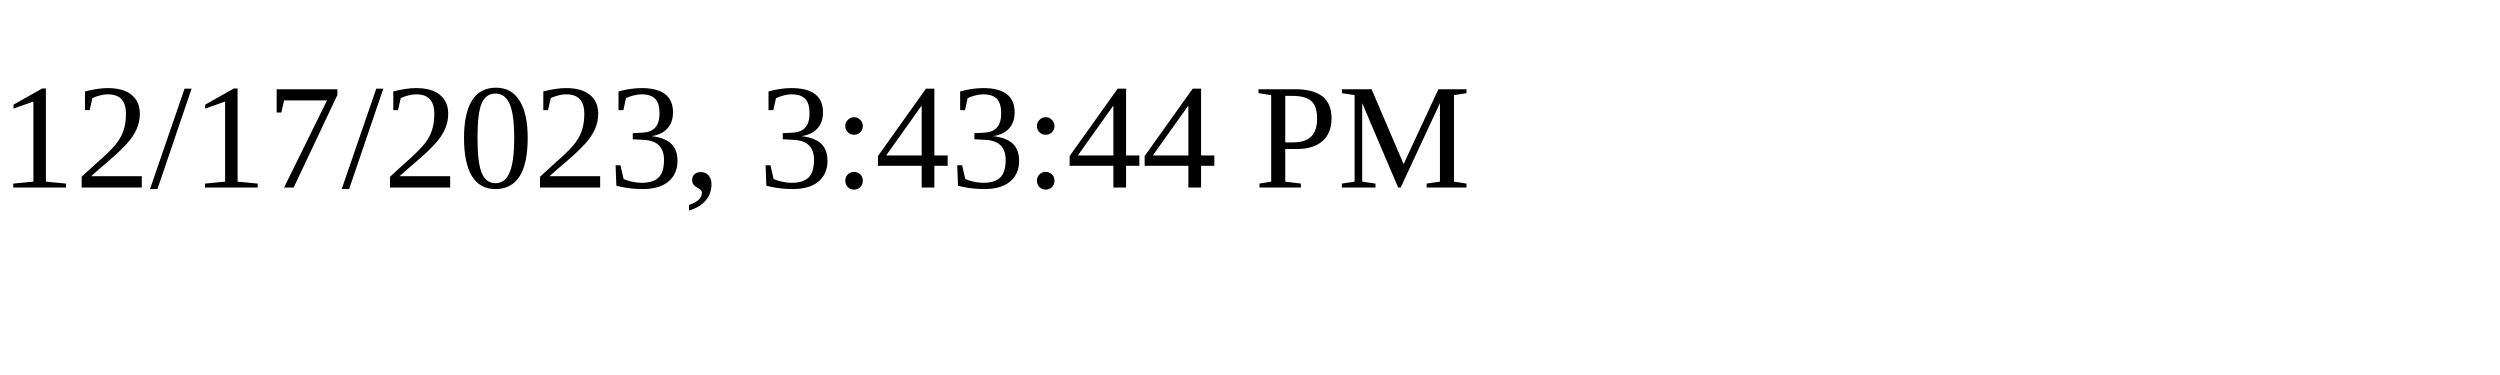
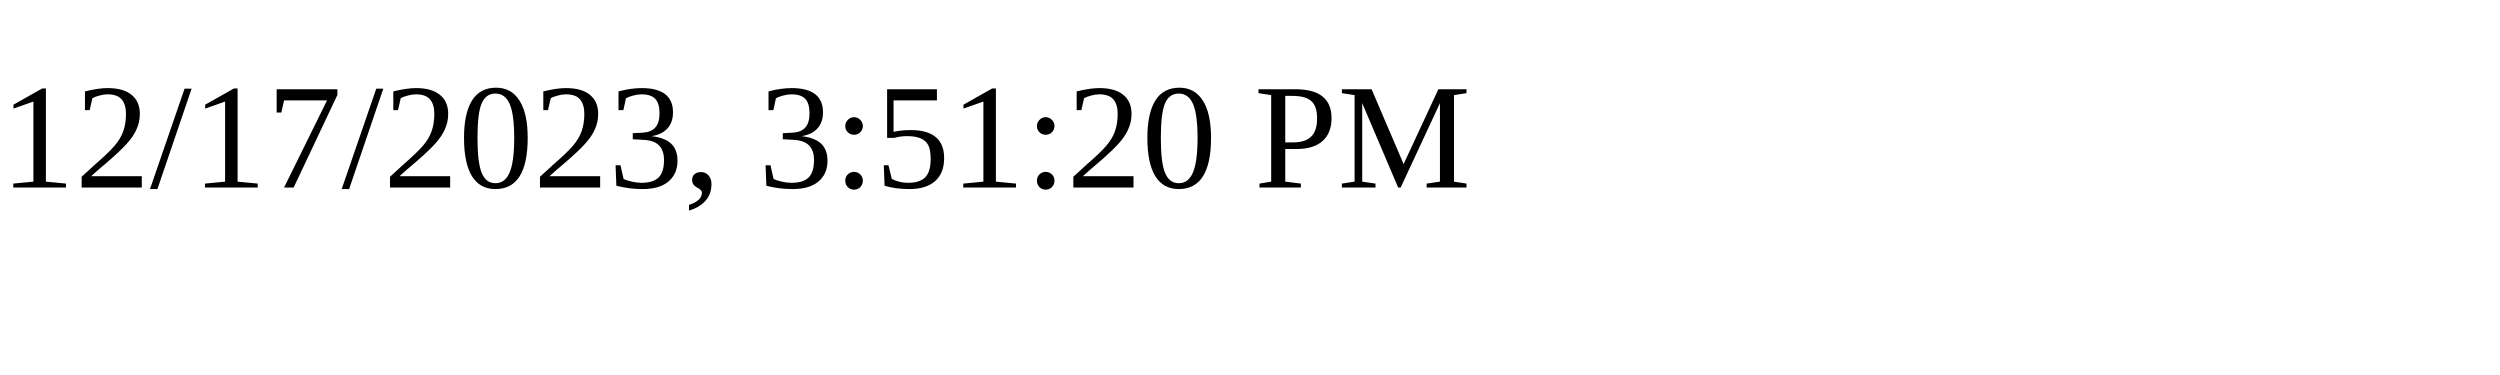
<svg xmlns="http://www.w3.org/2000/svg" height="30" width="200">
-   <text x="0" y="15">12/17/2023, 3:43:44 PM</text>
+   <text x="0" y="15">12/17/2023, 3:51:20 PM</text>
</svg>
